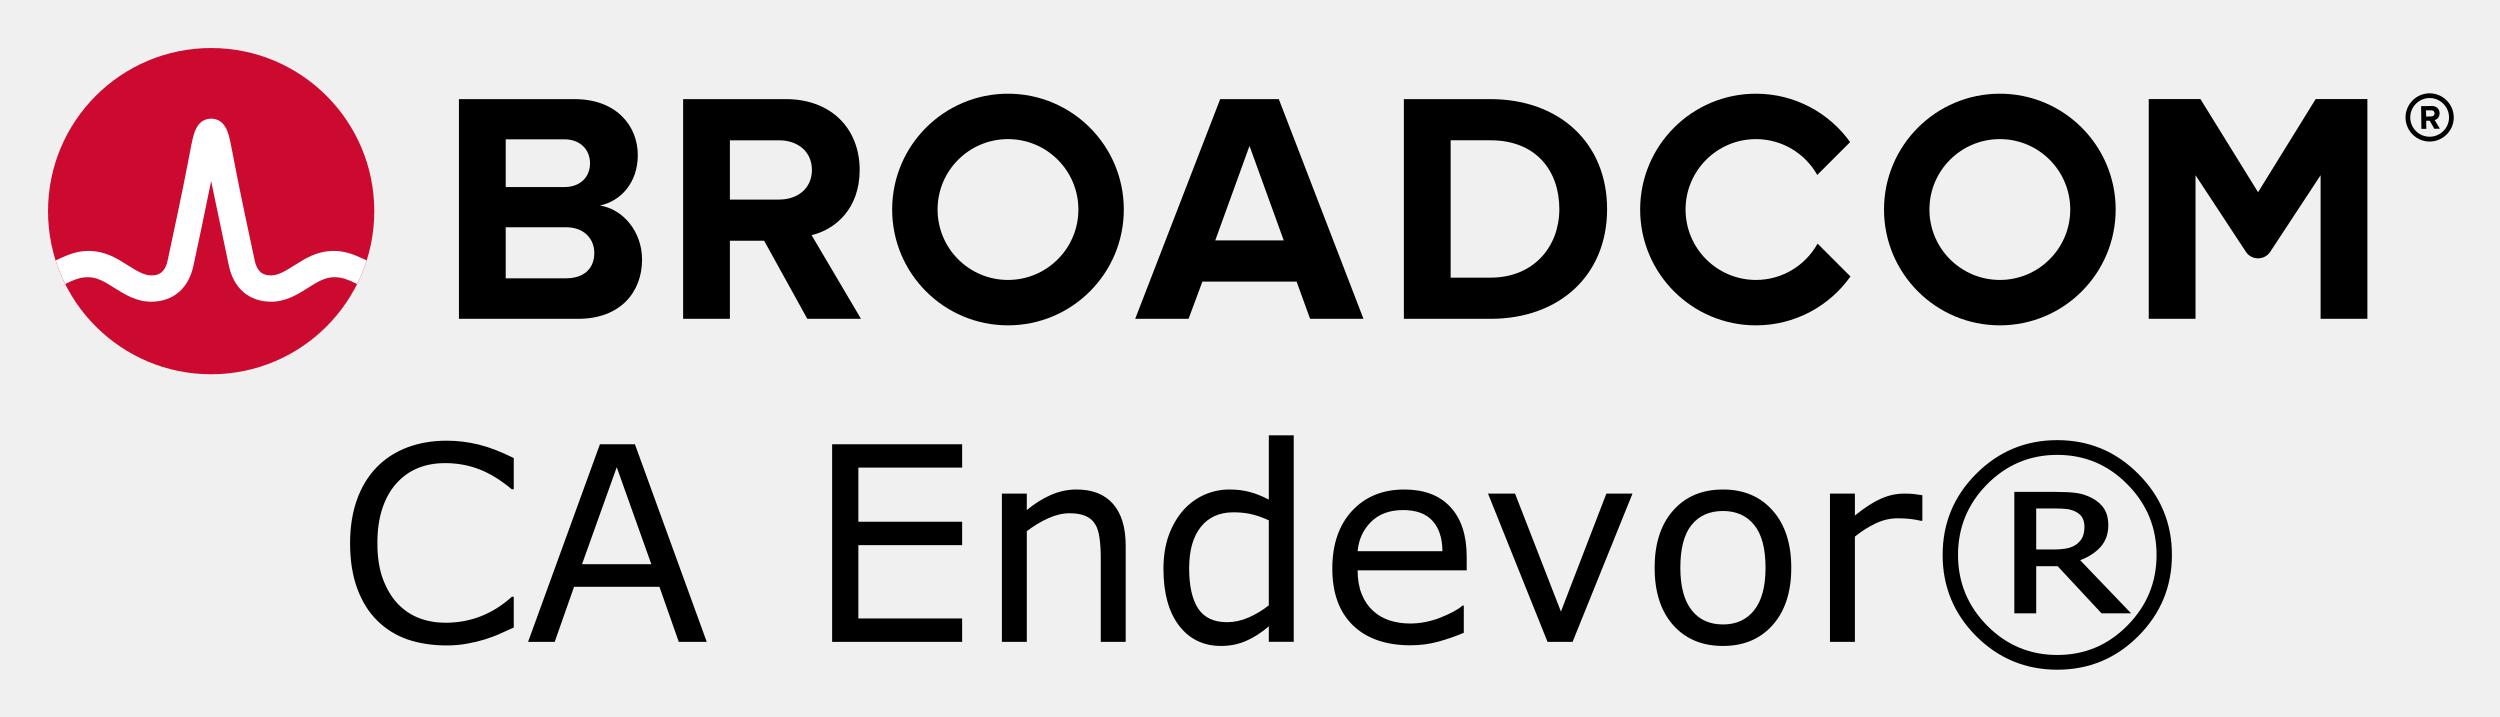
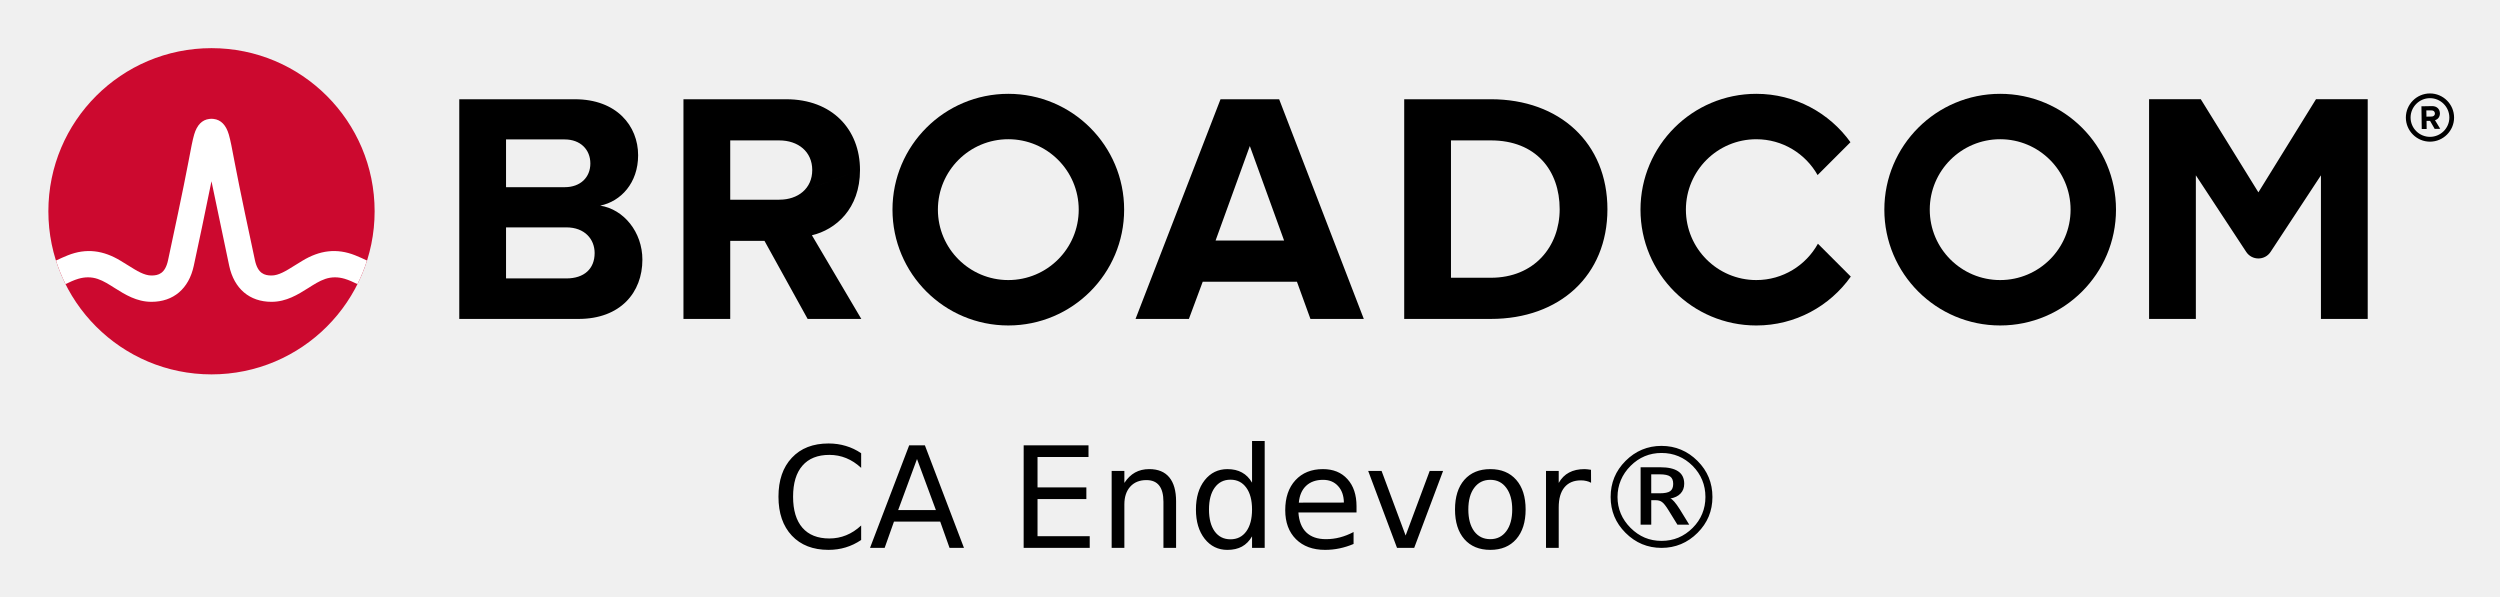
- <svg xmlns="http://www.w3.org/2000/svg" xmlns:xlink="http://www.w3.org/1999/xlink" role="img" viewBox="-4.78 -4.78 248.82 71.32">
-   <path d="M237.037 8.828c-1.06 0-1.93-.86-1.93-1.92s.87-1.93 1.93-1.93 1.93.87 1.93 1.93-.87 1.92-1.93 1.92m0-4.32c-1.32 0-2.4 1.08-2.4 2.4 0 1.32 1.08 2.4 2.4 2.4 1.32 0 2.4-1.08 2.4-2.4 0-1.32-1.08-2.4-2.4-2.4" />
-   <path d="M237.197 6.808l-.51.01-.01-.62h.51c.19-.01.34.11.34.3.01.19-.14.31-.33.31m.83-.32c-.01-.42-.3-.72-.77-.72l-1.07.02.03 2.26h.49l-.01-.81h.35l.46.8.55-.01-.52-.86c.24-.06.49-.28.49-.68M51.551 22.919h-5.999v-13.834h5.835c1.574 0 2.557 1.016 2.557 2.393 0 1.377-.983 2.36-2.557 2.36h-6.67v4h6.834c1.836 0 2.819 1.18 2.819 2.556 0 1.574-1.049 2.525-2.819 2.525m3.376-7.245c2.066-.426 3.771-2.262 3.771-5.015 0-2.918-2.131-5.573-6.295-5.573h-11.506v21.865h11.867c4.163 0 6.359-2.623 6.359-5.901 0-2.754-1.868-5.015-4.196-5.376m17.823-.59h-5.033v4.098h3.558l4.294 7.769h5.343l-4.917-8.327c2.361-.557 4.786-2.622 4.786-6.49m0 0c0-4.065-2.786-7.048-7.343-7.048h-10.228v21.865h4.655v-17.767h4.885c1.869 0 3.278 1.114 3.278 2.95s-1.409 2.95-3.278 2.95m43.421 4.065l3.409-9.408 3.41 9.408zm.492-14.063l-8.458 21.865h5.31l1.377-3.704h9.376l1.344 3.704h5.311l-8.425-21.865zm26.904 17.767h-3.967v-13.67h3.967c4.491 0 6.851 2.983 6.851 6.852 0 3.704-2.524 6.818-6.851 6.818m0-17.767h-8.622v21.865h8.622c6.851 0 11.604-4.327 11.604-10.916s-4.753-10.949-11.604-10.949m82.127-.004l-5.734 9.27-5.734-9.27h-5.146v21.869h4.656v-14.293l5.012 7.622c.574.871 1.851.871 2.424 0l5.013-7.622v14.293h4.656v-21.869z" />
-   <path id="a" d="M95.542 23.082c-3.871 0-7.008-3.138-7.008-7.008 0-3.871 3.137-7.009 7.008-7.009 3.87 0 7.008 3.138 7.008 7.009 0 3.87-3.138 7.008-7.008 7.008m0-18.536c-6.367 0-11.528 5.161-11.528 11.528 0 6.366 5.161 11.527 11.528 11.527 6.366 0 11.528-5.161 11.528-11.527 0-6.367-5.162-11.528-11.528-11.528" />
-   <path d="M176.12 19.465c-1.195 2.156-3.492 3.617-6.132 3.617-3.87 0-7.008-3.138-7.008-7.008 0-3.871 3.138-7.008 7.008-7.008 2.618 0 4.897 1.438 6.1 3.565l3.27-3.269c-2.092-2.915-5.508-4.816-9.37-4.816-6.367 0-11.527 5.161-11.527 11.528 0 6.366 5.16 11.528 11.527 11.528 3.883 0 7.316-1.922 9.404-4.865z" />
-   <use width="100%" height="100%" transform="translate(98.718)" xlink:href="#a" />
-   <ellipse cx="16.236" cy="16.235" fill="#cc092f" rx="16.236" ry="16.235" />
-   <path fill="#fff" d="M30.542 20.621c-1.857-.74-3.557-.492-5.261.541 0 0-.621.379-.807.496-.794.498-1.543.97-2.263.97-.687 0-1.363-.184-1.649-1.513-.446-2.073-1.534-7.167-2.009-9.69-.279-1.483-.432-2.282-.591-2.825-.28-.954-.792-1.473-1.519-1.556 0 0-.114-.016-.207-.016-.092 0-.218.018-.218.018-.72.086-1.229.605-1.507 1.554-.159.543-.312 1.342-.591 2.825-.475 2.523-1.563 7.617-2.009 9.69-.286 1.329-.962 1.513-1.649 1.513-.72 0-1.469-.472-2.263-.97-.186-.117-.808-.496-.808-.496-1.703-1.033-3.404-1.281-5.26-.541-.401.16-.796.339-1.172.52.257.806.577 1.599.95 2.344.411-.202.842-.402 1.282-.532.634-.187 1.284-.197 1.914.014.612.205 1.157.568 1.7.909 1.023.643 2.182 1.372 3.657 1.372 2.186 0 3.72-1.305 4.21-3.581.38-1.764 1.222-5.702 1.763-8.418 0 0 1.386 6.654 1.765 8.418.49 2.276 2.025 3.581 4.211 3.581 1.475 0 2.634-.729 3.657-1.372.543-.341 1.088-.704 1.7-.909.629-.211 1.28-.201 1.914-.014.44.13.87.331 1.281.533.374-.745.693-1.539.95-2.345-.376-.181-.77-.36-1.171-.52" />
-   <path d="M121.503 38.551v6.392c-.66-.343-1.288-.594-1.886-.753-.598-.167-1.284-.251-2.058-.251-.853 0-1.68.176-2.48.528-.791.352-1.486.863-2.084 1.532-.607.687-1.09 1.519-1.451 2.496-.352.977-.528 2.091-.528 3.341 0 2.404.514 4.284 1.543 5.64 1.038 1.356 2.436 2.034 4.195 2.034.906 0 1.746-.172 2.519-.515.774-.343 1.517-.823 2.229-1.44v1.545h2.48V38.551zm78.473.475c-3.148 0-5.839 1.118-8.073 3.355-2.225 2.228-3.337 4.918-3.337 8.07s1.112 5.846 3.337 8.083c2.234 2.228 4.925 3.341 8.073 3.341 3.148 0 5.835-1.114 8.06-3.341 2.234-2.236 3.351-4.931 3.351-8.083 0-3.152-1.117-5.842-3.351-8.07-2.225-2.236-4.911-3.355-8.06-3.355zM39.693 39.079c-1.442 0-2.757.225-3.944.674-1.178.449-2.185 1.101-3.021 1.955-.862.88-1.521 1.959-1.979 3.236-.457 1.277-.686 2.725-.686 4.345 0 1.708.237 3.209.712 4.504.475 1.286 1.134 2.347 1.979 3.183.862.854 1.873 1.484 3.034 1.889 1.17.396 2.467.594 3.891.594.756 0 1.447-.062 2.071-.185.633-.114 1.218-.255 1.754-.423.633-.203 1.143-.396 1.53-.581.396-.185.835-.383 1.319-.594v-3.064h-.185c-.959.863-1.987 1.51-3.087 1.942-1.099.431-2.278.647-3.535.647-.915 0-1.785-.154-2.612-.462-.818-.317-1.535-.801-2.15-1.453-.589-.625-1.073-1.435-1.451-2.43-.369-.995-.554-2.184-.554-3.566 0-1.321.167-2.483.501-3.487.343-1.013.818-1.849 1.425-2.509.624-.678 1.332-1.175 2.124-1.492.8-.326 1.697-.489 2.691-.489 1.214 0 2.352.207 3.416.621 1.064.414 2.137 1.074 3.219 1.981h.198v-3.104c-1.284-.643-2.454-1.092-3.509-1.347-1.046-.255-2.097-.383-3.153-.383zm15.236.357l-7.15 19.666h2.651l1.926-5.481h8.495l1.926 5.481h2.783L58.411 39.435zm23.111 0v19.666h12.94v-2.325H80.651v-7.304h10.329v-2.325H80.651V41.76h10.329v-2.325zm121.938 1.057c2.726 0 5.052.977 6.978 2.932 1.935 1.955 2.902 4.297 2.902 7.026 0 2.73-.967 5.072-2.902 7.026-1.926 1.955-4.252 2.932-6.978 2.932-2.726 0-5.057-.977-6.991-2.932-1.926-1.955-2.889-4.297-2.889-7.026 0-2.73.963-5.072 2.889-7.026 1.935-1.955 4.265-2.932 6.991-2.932zM56.603 41.72l3.443 9.655h-6.899zm45.76 2.219c-.871 0-1.719.18-2.546.541-.827.361-1.627.863-2.401 1.506v-1.638h-2.48v14.753h2.48V48.086c.677-.519 1.385-.947 2.124-1.281.739-.335 1.447-.502 2.124-.502.66 0 1.196.092 1.609.277.413.176.73.449.95.819.211.335.356.801.435 1.4.079.59.119 1.224.119 1.902v8.4h2.48v-9.575c0-1.805-.418-3.187-1.253-4.147-.835-.96-2.049-1.44-3.641-1.44zm32.621 0c-2.146 0-3.878.709-5.197 2.126-1.31 1.418-1.965 3.333-1.965 5.745 0 2.439.686 4.323 2.058 5.653 1.372 1.321 3.28 1.981 5.725 1.981.959 0 1.873-.119 2.744-.357.871-.238 1.724-.533 2.559-.885v-2.708h-.132c-.431.387-1.156.784-2.177 1.189-1.011.396-2.018.594-3.021.594-.756 0-1.451-.106-2.084-.317-.624-.211-1.165-.528-1.623-.951-.475-.431-.849-.982-1.121-1.651-.273-.678-.409-1.47-.409-2.377h10.856V50.635c0-2.14-.541-3.791-1.623-4.953-1.073-1.162-2.603-1.743-4.59-1.743zm31.724 0c-2.084 0-3.742.7-4.973 2.1-1.222 1.391-1.834 3.289-1.834 5.692 0 2.404.611 4.301 1.834 5.692 1.231 1.391 2.889 2.087 4.973 2.087 2.067 0 3.715-.696 4.947-2.087 1.231-1.391 1.847-3.289 1.847-5.692 0-2.404-.616-4.301-1.847-5.692-1.231-1.4-2.88-2.1-4.947-2.1zm28.994.238v12.085h2.177v-4.689h2.137l4.366 4.689h2.942l-5.065-5.283c.871-.335 1.552-.784 2.045-1.347.501-.572.752-1.286.752-2.14 0-.643-.132-1.175-.396-1.598-.255-.431-.66-.797-1.214-1.096-.519-.273-1.046-.445-1.583-.515-.536-.07-1.218-.106-2.045-.106zm-52.382.172l5.923 14.753h2.493l5.962-14.753h-2.599l-4.524 11.741-4.564-11.741zm34.033 0v14.753h2.48V48.628c.66-.537 1.345-.973 2.058-1.308.712-.343 1.451-.515 2.216-.515.475 0 .884.022 1.227.066.352.035.712.097 1.082.185h.132V44.507c-.387-.062-.677-.101-.871-.119-.193-.026-.506-.04-.937-.04-.783 0-1.552.167-2.308.502-.747.326-1.614.885-2.599 1.677V44.349zm20.525 1.479h1.965c.466 0 .853.022 1.161.066.308.044.598.141.871.291.29.158.497.361.62.608.123.247.185.528.185.845 0 .396-.057.726-.171.991-.106.264-.295.506-.567.726-.255.203-.58.348-.976.436-.396.079-.866.119-1.411.119h-1.675zm-63.027.158c1.319 0 2.3.357 2.942 1.07.651.713.981 1.721.989 3.025h-8.442c.106-1.162.55-2.135 1.332-2.919.791-.784 1.851-1.175 3.179-1.175zm31.856.092c1.328 0 2.366.467 3.113 1.4.748.925 1.121 2.342 1.121 4.253 0 1.867-.378 3.275-1.134 4.226-.748.942-1.781 1.413-3.1 1.413-1.337 0-2.379-.475-3.126-1.426-.748-.96-1.121-2.364-1.121-4.213 0-1.911.369-3.328 1.108-4.253.747-.933 1.794-1.4 3.139-1.4zm-48.728.132c.624 0 1.2.057 1.728.172.528.114 1.126.321 1.794.621v8.466c-.624.493-1.297.898-2.018 1.215-.721.308-1.433.462-2.137.462-1.319 0-2.278-.453-2.876-1.36-.598-.916-.897-2.25-.897-4.002 0-1.779.387-3.152 1.161-4.121.774-.969 1.856-1.453 3.245-1.453z" />
+ <svg xmlns="http://www.w3.org/2000/svg" xmlns:xlink="http://www.w3.org/1999/xlink" role="img" viewBox="-4.53 -4.53 248.82 59.32">
+   <path d="M237.32 9.09c-1.06 0-1.93-.86-1.93-1.92s.87-1.93 1.93-1.93 1.93.87 1.93 1.93-.87 1.92-1.93 1.92m0-4.32c-1.32 0-2.4 1.08-2.4 2.4 0 1.32 1.08 2.4 2.4 2.4 1.32 0 2.4-1.08 2.4-2.4 0-1.32-1.08-2.4-2.4-2.4" />
+   <path d="M237.48 7.07l-.51.01-.01-.62h.51c.19-.01.34.11.34.3.01.19-.14.31-.33.31m.83-.32c-.01-.42-.3-.72-.77-.72l-1.07.02.03 2.26h.49l-.01-.81h.35l.46.8.55-.01-.52-.86c.24-.06.49-.28.49-.68M51.834 23.18h-5.999V9.347h5.835c1.574 0 2.557 1.016 2.557 2.393 0 1.377-.983 2.36-2.557 2.36H45v4h6.834c1.836 0 2.819 1.18 2.819 2.556 0 1.574-1.049 2.525-2.819 2.525m3.376-7.245c2.066-.426 3.771-2.262 3.771-5.015 0-2.918-2.131-5.573-6.295-5.573h-11.506v21.865h11.867c4.163 0 6.359-2.623 6.359-5.901 0-2.754-1.868-5.015-4.196-5.376m17.823-.59H68v4.098h3.558l4.294 7.769h5.343l-4.917-8.327c2.361-.557 4.786-2.622 4.786-6.49m0 0c0-4.065-2.786-7.048-7.343-7.048h-10.228v21.865h4.655V9.445h4.885c1.869 0 3.278 1.114 3.278 2.95s-1.409 2.95-3.278 2.95m43.421 4.065l3.409-9.408 3.41 9.408zm.492-14.063l-8.458 21.865h5.31l1.377-3.704h9.376l1.344 3.704h5.311l-8.425-21.865zm26.904 17.767h-3.967v-13.67h3.967c4.491 0 6.851 2.983 6.851 6.852 0 3.704-2.524 6.818-6.851 6.818m0-17.767h-8.622v21.865h8.622c6.851 0 11.604-4.327 11.604-10.916s-4.753-10.949-11.604-10.949m82.127-.004l-5.734 9.27-5.734-9.27h-5.146v21.869h4.656v-14.293l5.012 7.622c.574.871 1.851.871 2.424 0l5.013-7.622v14.293h4.656V5.343z" />
+   <path id="a" d="M95.825 23.344c-3.871 0-7.008-3.138-7.008-7.008 0-3.871 3.137-7.009 7.008-7.009 3.87 0 7.008 3.138 7.008 7.009 0 3.87-3.138 7.008-7.008 7.008m0-18.536c-6.367 0-11.528 5.161-11.528 11.528 0 6.366 5.161 11.527 11.528 11.527 6.366 0 11.528-5.161 11.528-11.527 0-6.367-5.162-11.528-11.528-11.528" />
+   <path d="M176.404 19.727c-1.195 2.156-3.492 3.617-6.132 3.617-3.87 0-7.008-3.138-7.008-7.008 0-3.871 3.138-7.008 7.008-7.008 2.618 0 4.897 1.438 6.1 3.565l3.27-3.269c-2.092-2.915-5.508-4.816-9.37-4.816-6.367 0-11.527 5.161-11.527 11.528 0 6.366 5.16 11.528 11.527 11.528 3.883 0 7.316-1.922 9.404-4.865z" />
+   <use transform="translate(98.718)" xlink:href="#a" />
+   <ellipse cx="16.52" cy="16.497" fill="#cc092f" rx="16.236" ry="16.235" />
+   <path fill="#fff" d="M30.825 20.883c-1.857-.74-3.557-.492-5.261.541 0 0-.621.379-.807.496-.794.498-1.543.97-2.263.97-.687 0-1.363-.184-1.649-1.513-.446-2.073-1.534-7.167-2.009-9.69-.279-1.483-.432-2.282-.591-2.825-.28-.954-.792-1.473-1.519-1.556 0 0-.114-.016-.207-.016-.092 0-.218.018-.218.018-.72.086-1.229.605-1.507 1.554-.159.543-.312 1.342-.591 2.825-.475 2.523-1.563 7.617-2.009 9.69-.286 1.329-.962 1.513-1.649 1.513-.72 0-1.469-.472-2.263-.97-.186-.117-.808-.496-.808-.496-1.703-1.033-3.404-1.281-5.26-.541-.401.16-.796.339-1.172.52.257.806.577 1.599.95 2.344.411-.202.842-.402 1.282-.532.634-.187 1.284-.197 1.914.014.612.205 1.157.568 1.7.909 1.023.643 2.182 1.372 3.657 1.372 2.186 0 3.72-1.305 4.21-3.581.38-1.764 1.222-5.702 1.763-8.418 0 0 1.386 6.654 1.765 8.418.49 2.276 2.025 3.581 4.211 3.581 1.475 0 2.634-.729 3.657-1.372.543-.341 1.088-.704 1.7-.909.629-.211 1.28-.201 1.914-.014.44.13.87.331 1.281.533.374-.745.693-1.539.95-2.345-.376-.181-.77-.36-1.171-.52" />
+   <path d="M81.179 40.58v1.456q-.697-.649-1.49-.971-.786-.321-1.675-.321-1.75 0-2.68 1.073-.93 1.066-.93 3.09 0 2.017.93 3.09.93 1.066 2.68 1.066.889 0 1.675-.321.793-.321 1.49-.971v1.442q-.725.492-1.538.738-.807.246-1.709.246-2.317 0-3.65-1.415-1.333-1.422-1.333-3.876 0-2.461 1.333-3.876 1.333-1.422 3.65-1.422.916 0 1.723.246.813.239 1.524.725zm5.558.574l-1.873 5.079h3.753zm-.779-1.36h1.565L91.412 50h-1.436l-.93-2.618H84.446L83.517 50h-1.456zm11.396 0h6.453v1.162H98.733v3.021h4.86v1.162H98.733v3.698h5.195V50h-6.576zm15.169 5.585V50h-1.258v-4.58q0-1.087-.424-1.627-.424-.54-1.271-.54-1.019 0-1.606.649-.588.649-.588 1.771V50h-1.265v-7.656h1.265v1.189q.451-.69 1.06-1.032.615-.342 1.415-.342 1.319 0 1.996.82.677.813.677 2.399zm7.561-1.873v-4.143h1.258V50h-1.258v-1.148q-.396.684-1.005 1.019-.602.328-1.449.328-1.388 0-2.263-1.107-.868-1.107-.868-2.912 0-1.805.868-2.912.875-1.107 2.263-1.107.848 0 1.449.335.608.328 1.005 1.012zm-4.286 2.673q0 1.388.567 2.181.574.786 1.572.786.998 0 1.572-.786.574-.793.574-2.181 0-1.388-.574-2.174-.574-.793-1.572-.793-.998 0-1.572.793-.567.786-.567 2.174zm14.684-.321v.615h-5.783q.082 1.299.779 1.982.704.677 1.955.677.725 0 1.401-.178.684-.178 1.354-.533v1.189q-.677.287-1.388.438-.711.15-1.442.15-1.832 0-2.905-1.066-1.066-1.066-1.066-2.885 0-1.88 1.012-2.98 1.019-1.107 2.741-1.107 1.545 0 2.44.998.902.991.902 2.7zm-1.258-.369q-.014-1.032-.581-1.647-.561-.615-1.49-.615-1.053 0-1.688.595-.629.595-.725 1.675zm2.42-3.145h1.333l2.393 6.426 2.393-6.426h1.333L136.222 50h-1.709zm12.154.882q-1.012 0-1.6.793-.588.786-.588 2.16 0 1.374.581 2.167.588.786 1.606.786 1.005 0 1.593-.793t.588-2.16q0-1.36-.588-2.153-.588-.8-1.593-.8zm0-1.066q1.641 0 2.577 1.066.937 1.066.937 2.953 0 1.88-.937 2.953-.937 1.066-2.577 1.066-1.647 0-2.584-1.066-.93-1.073-.93-2.953 0-1.887.93-2.953.937-1.066 2.584-1.066zm10.028 1.36q-.212-.123-.465-.178-.246-.062-.547-.062-1.066 0-1.641.697-.567.69-.567 1.989V50h-1.265v-7.656h1.265v1.189q.396-.697 1.032-1.032.636-.342 1.545-.342.13 0 .287.021.157.014.349.048zm7.014-2.967q-.896 0-1.668.321-.772.321-1.415.964t-.971 1.429q-.328.779-.328 1.668 0 .882.328 1.661.328.772.971 1.415.643.643 1.415.971.772.321 1.668.321.902 0 1.675-.321.779-.328 1.422-.971.636-.636.95-1.408.321-.772.321-1.668 0-.909-.321-1.682-.321-.779-.95-1.415-.643-.643-1.422-.964-.772-.321-1.675-.321zm0-.704q1.039 0 1.935.376.902.376 1.647 1.121.745.745 1.114 1.641.369.895.369 1.948 0 1.039-.369 1.935-.369.889-1.114 1.634-.745.745-1.647 1.121Q161.877 50 160.838 50q-1.039 0-1.941-.376-.895-.376-1.641-1.121-.745-.745-1.114-1.634-.369-.895-.369-1.935 0-1.053.369-1.948t1.114-1.641q.745-.745 1.641-1.121.902-.376 1.941-.376zm-.185 2.83h-.841v1.887h.841q.752 0 1.046-.212Q162 44.142 162 43.629q0-.52-.301-.731-.301-.219-1.046-.219zm.048-.704q1.203 0 1.798.41.595.403.595 1.23 0 .588-.362.971-.355.383-1.012.499.164.055.39.321.232.26.547.759l.937 1.524h-1.176l-.882-1.429q-.403-.656-.656-.827-.246-.178-.615-.178h-.451v2.434h-1.06V41.975z" text-anchor="middle" />
</svg>
